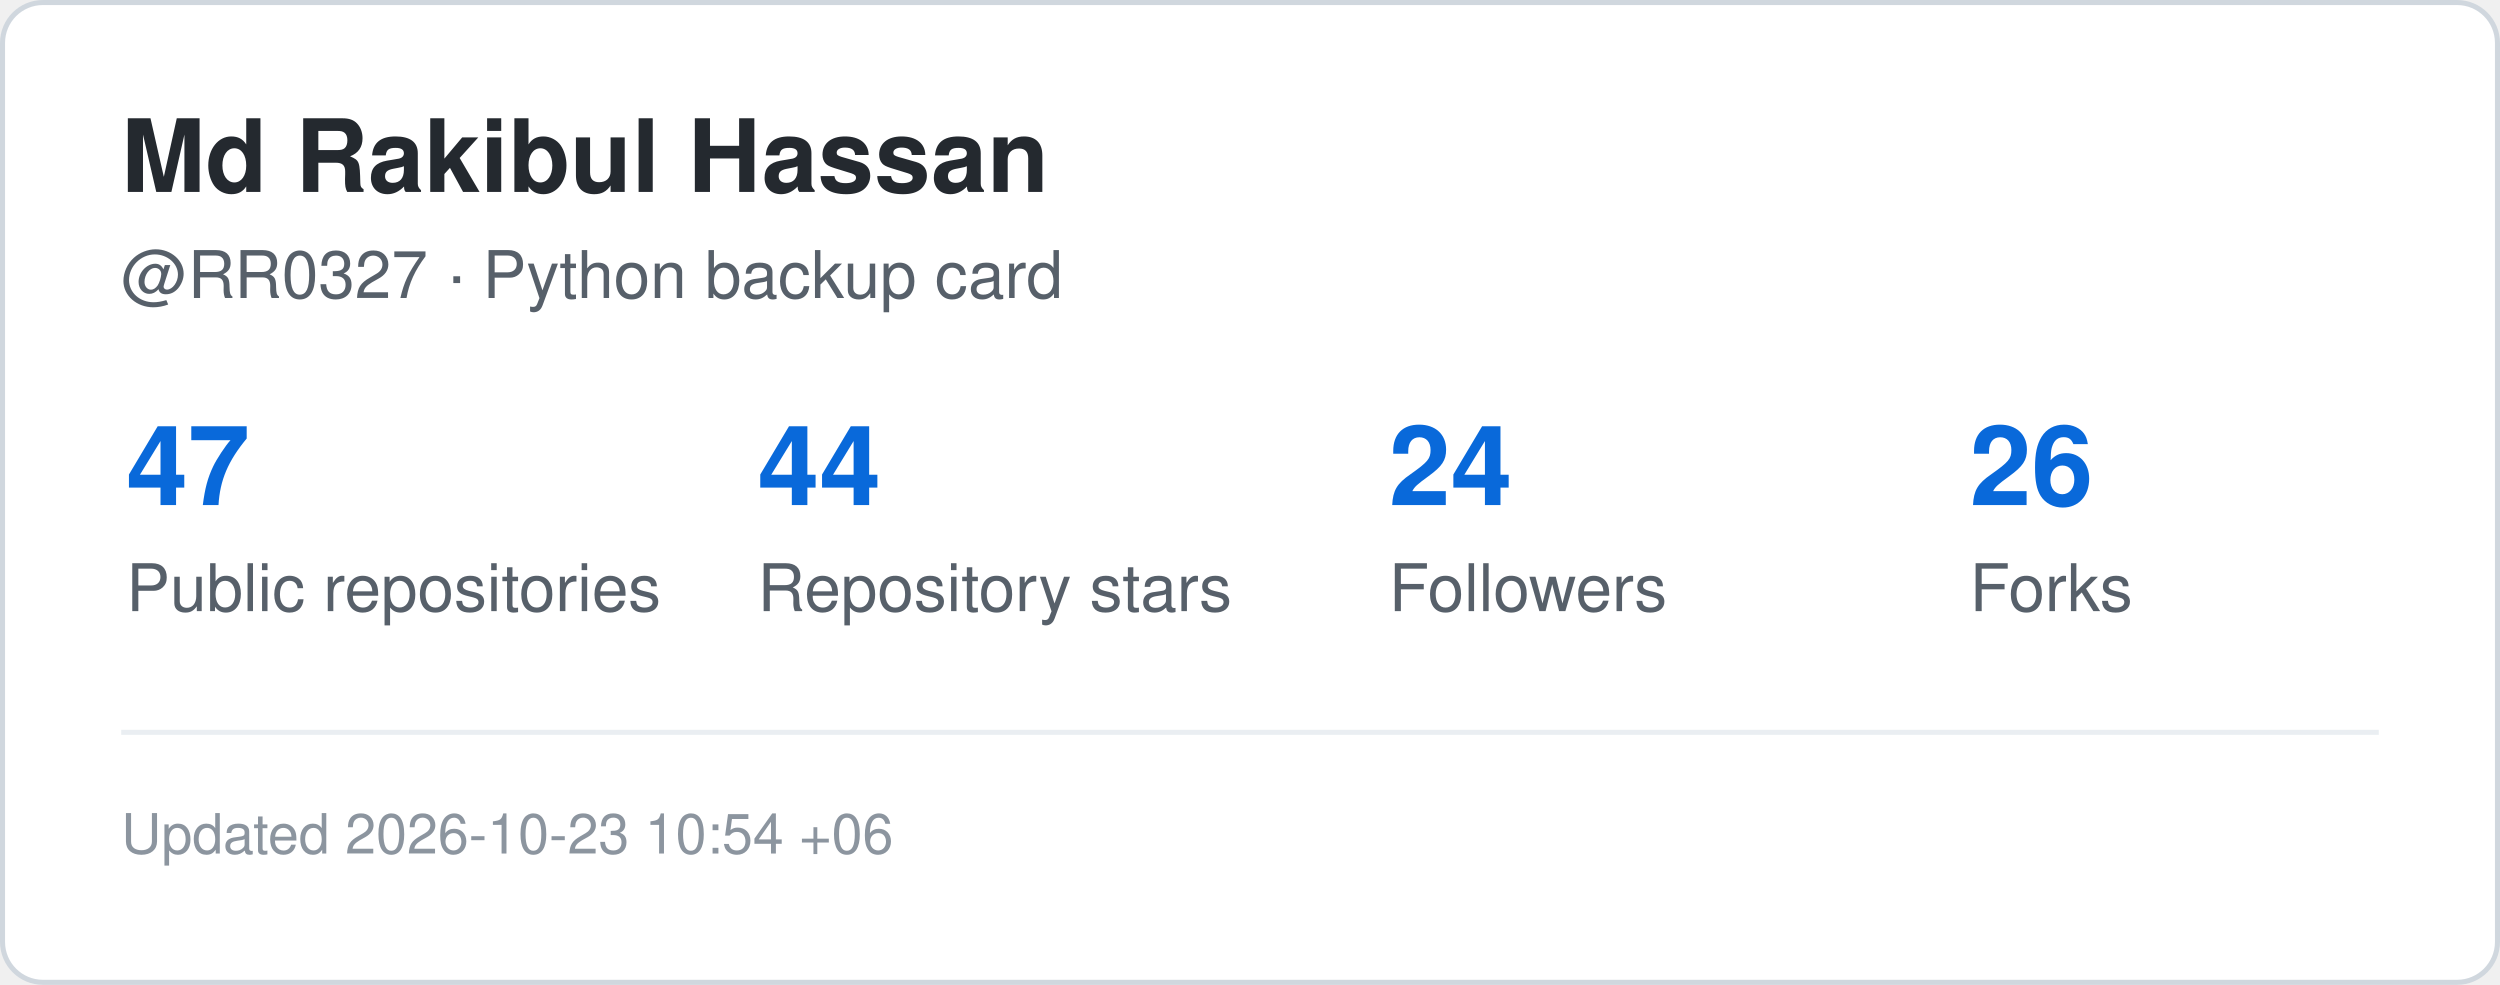
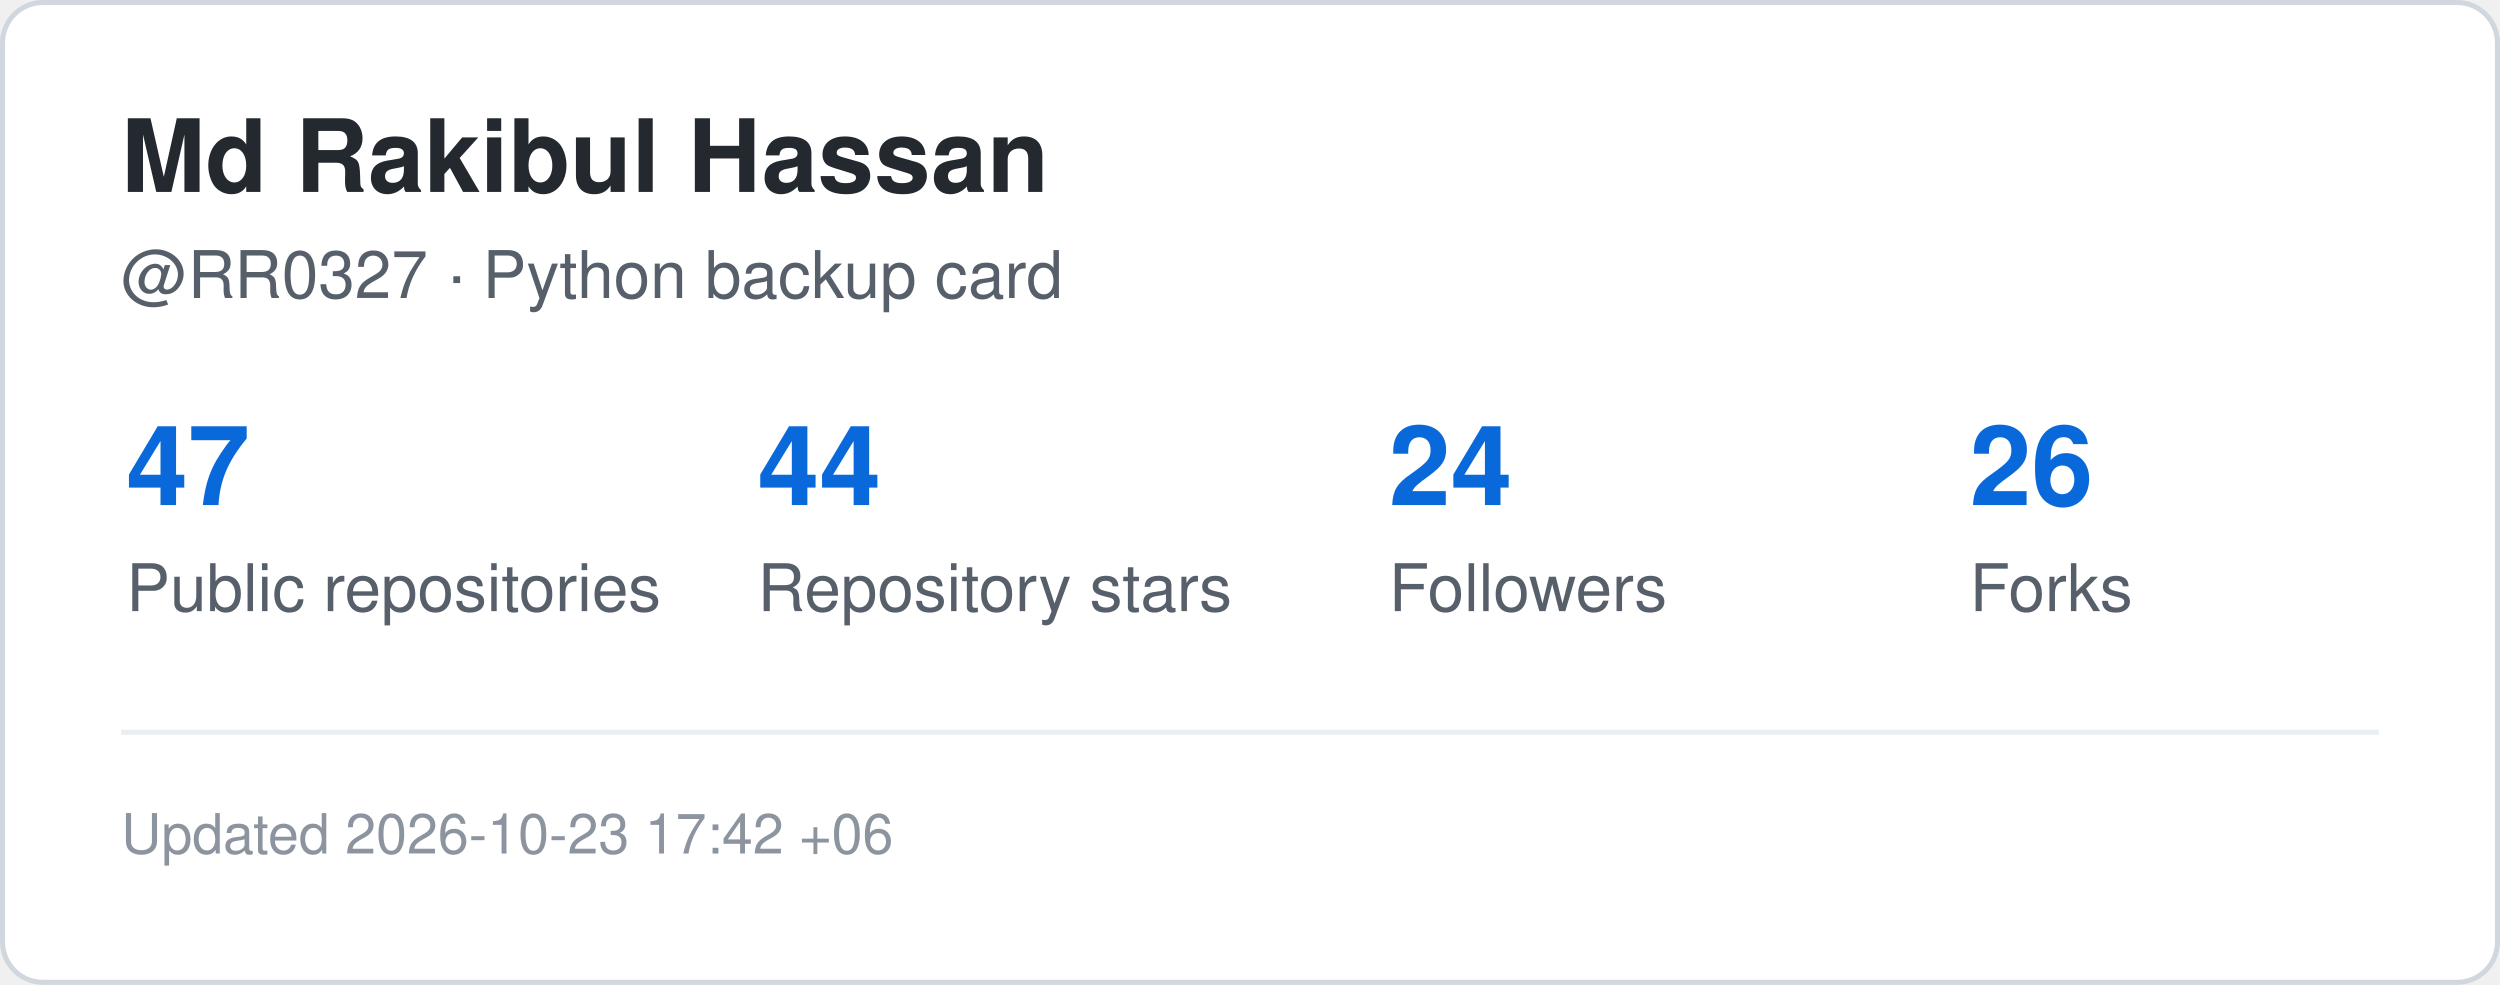
<svg xmlns="http://www.w3.org/2000/svg" width="495" height="195" viewBox="0 0 495 195" role="img" aria-label="GitHub statistics for RR0327">
  <rect x="0.5" y="0.5" width="494" height="194" rx="8" fill="#ffffff" stroke="#d0d7de" />
  <style>
    .title {
      font: 700 20px -apple-system,BlinkMacSystemFont,"Segoe UI",Helvetica,Arial,sans-serif;
      fill: #24292f;
    }
    .label {
      font: 500 13px -apple-system,BlinkMacSystemFont,"Segoe UI",Helvetica,Arial,sans-serif;
      fill: #57606a;
    }
    .value {
      font: 700 22px -apple-system,BlinkMacSystemFont,"Segoe UI",Helvetica,Arial,sans-serif;
      fill: #0969da;
    }
    .small {
      font: 400 11px -apple-system,BlinkMacSystemFont,"Segoe UI",Helvetica,Arial,sans-serif;
      fill: #8c959f;
    }
  </style>
  <text x="24" y="38" class="title">Md Rakibul Hassan</text>
  <text x="24" y="59" class="label">@RR0327 · Python backup card</text>
  <text x="25" y="100" class="value">47</text>
  <text x="25" y="121" class="label">Public repositories</text>
  <text x="150" y="100" class="value">44</text>
  <text x="150" y="121" class="label">Repository stars</text>
  <text x="275" y="100" class="value">24</text>
  <text x="275" y="121" class="label">Followers</text>
  <text x="390" y="100" class="value">26</text>
  <text x="390" y="121" class="label">Forks</text>
  <line x1="24" y1="145" x2="471" y2="145" stroke="#eaeef2" />
  <text x="24" y="169" class="small">
-     Updated 2026-10-23 10:54 +06
+     Updated 2026-10-23 17:42 +06
  </text>
</svg>
